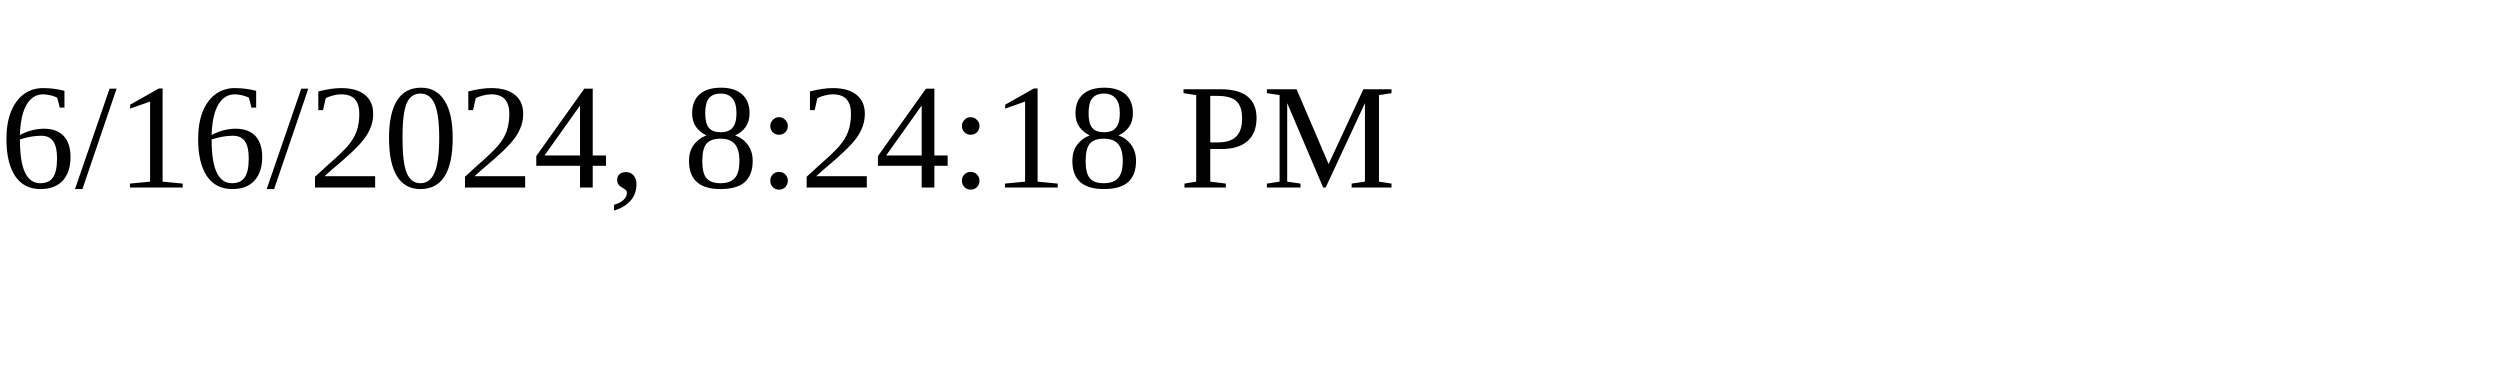
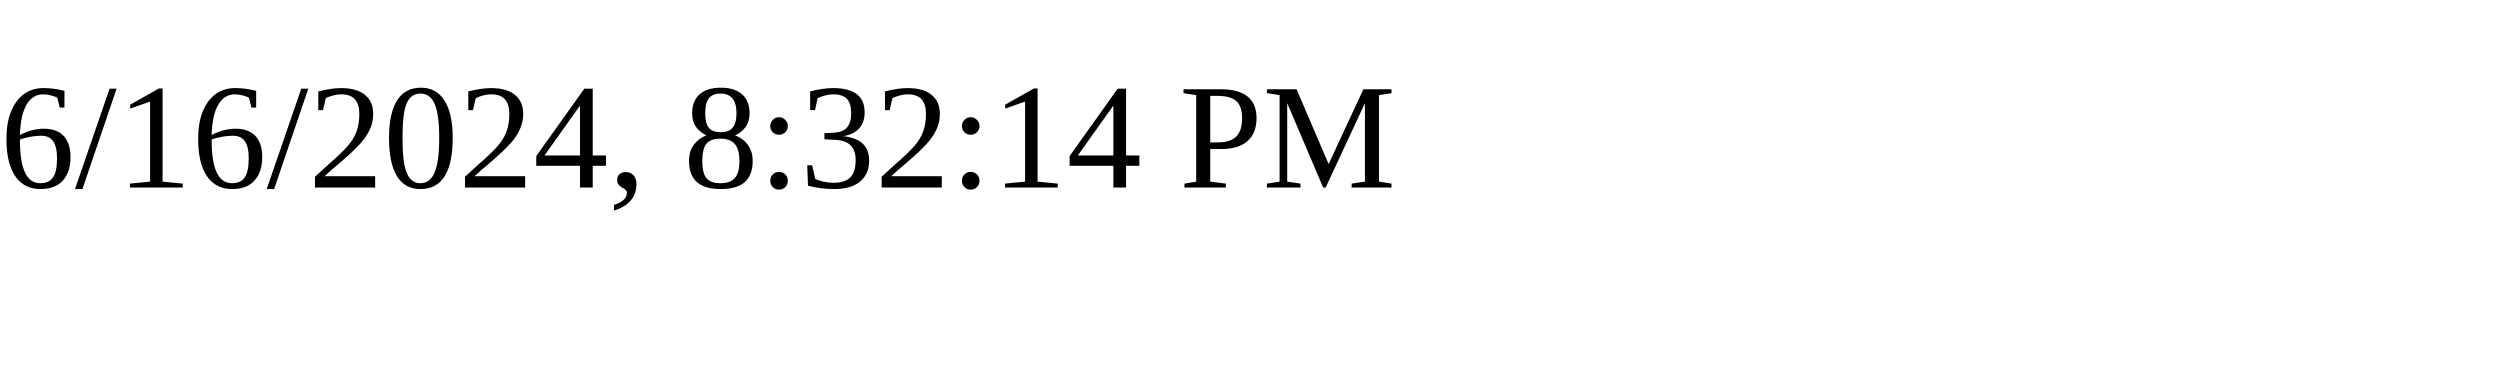
<svg xmlns="http://www.w3.org/2000/svg" height="30" width="200">
-   <text x="0" y="15">6/16/2024, 8:24:18 PM</text>
+   <text x="0" y="15">6/16/2024, 8:32:14 PM</text>
</svg>
